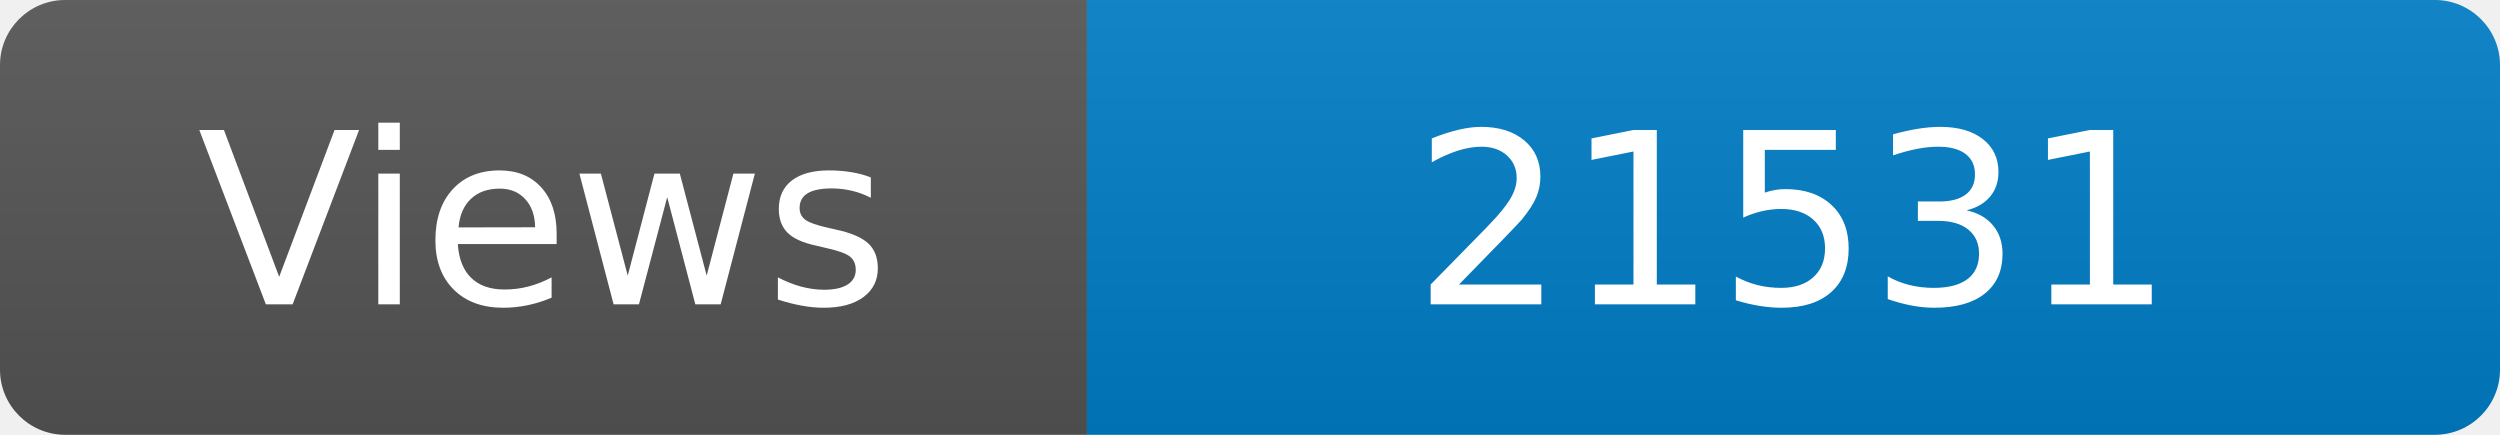
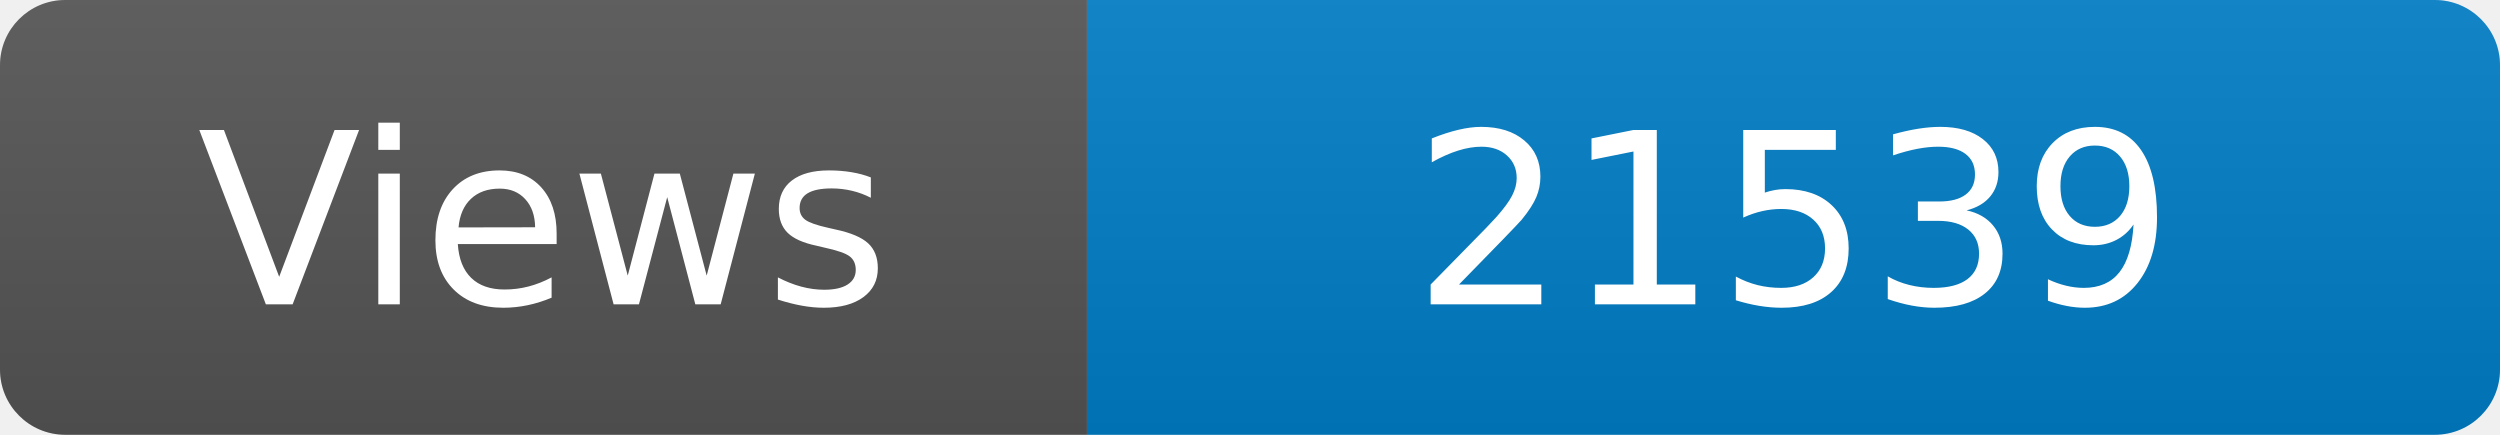
<svg xmlns="http://www.w3.org/2000/svg" width="115" height="20" role="img" aria-label="Maintained?: yes">
  <linearGradient id="s" x2="0" y2="100%">
    <stop offset="0" stop-color="#bbb" stop-opacity=".1" />
    <stop offset="1" stop-opacity=".1" />
  </linearGradient>
  <clipPath id="r">
    <rect width="115" height="20" rx="3" fill="#fff" />
  </clipPath>
  <g clip-path="url(#r)">
    <rect width="50" height="20" fill="#555" />
    <rect x="50" width="160" height="20" fill="#007ec6" />
    <rect width="115" height="20" fill="url(#s)" />
  </g>
  <g fill="#fff" text-anchor="middle" font-family="Verdana,Geneva,DejaVu Sans,sans-serif" font-size="110">
    <text x="250" y="140" transform="scale(.1)" fill="#fff">Views</text>
-     <text x="825" y="140" transform="scale(.1)" fill="#fff">21531</text>
+     <text x="825" y="140" transform="scale(.1)" fill="#fff">21539</text>
  </g>
</svg>
